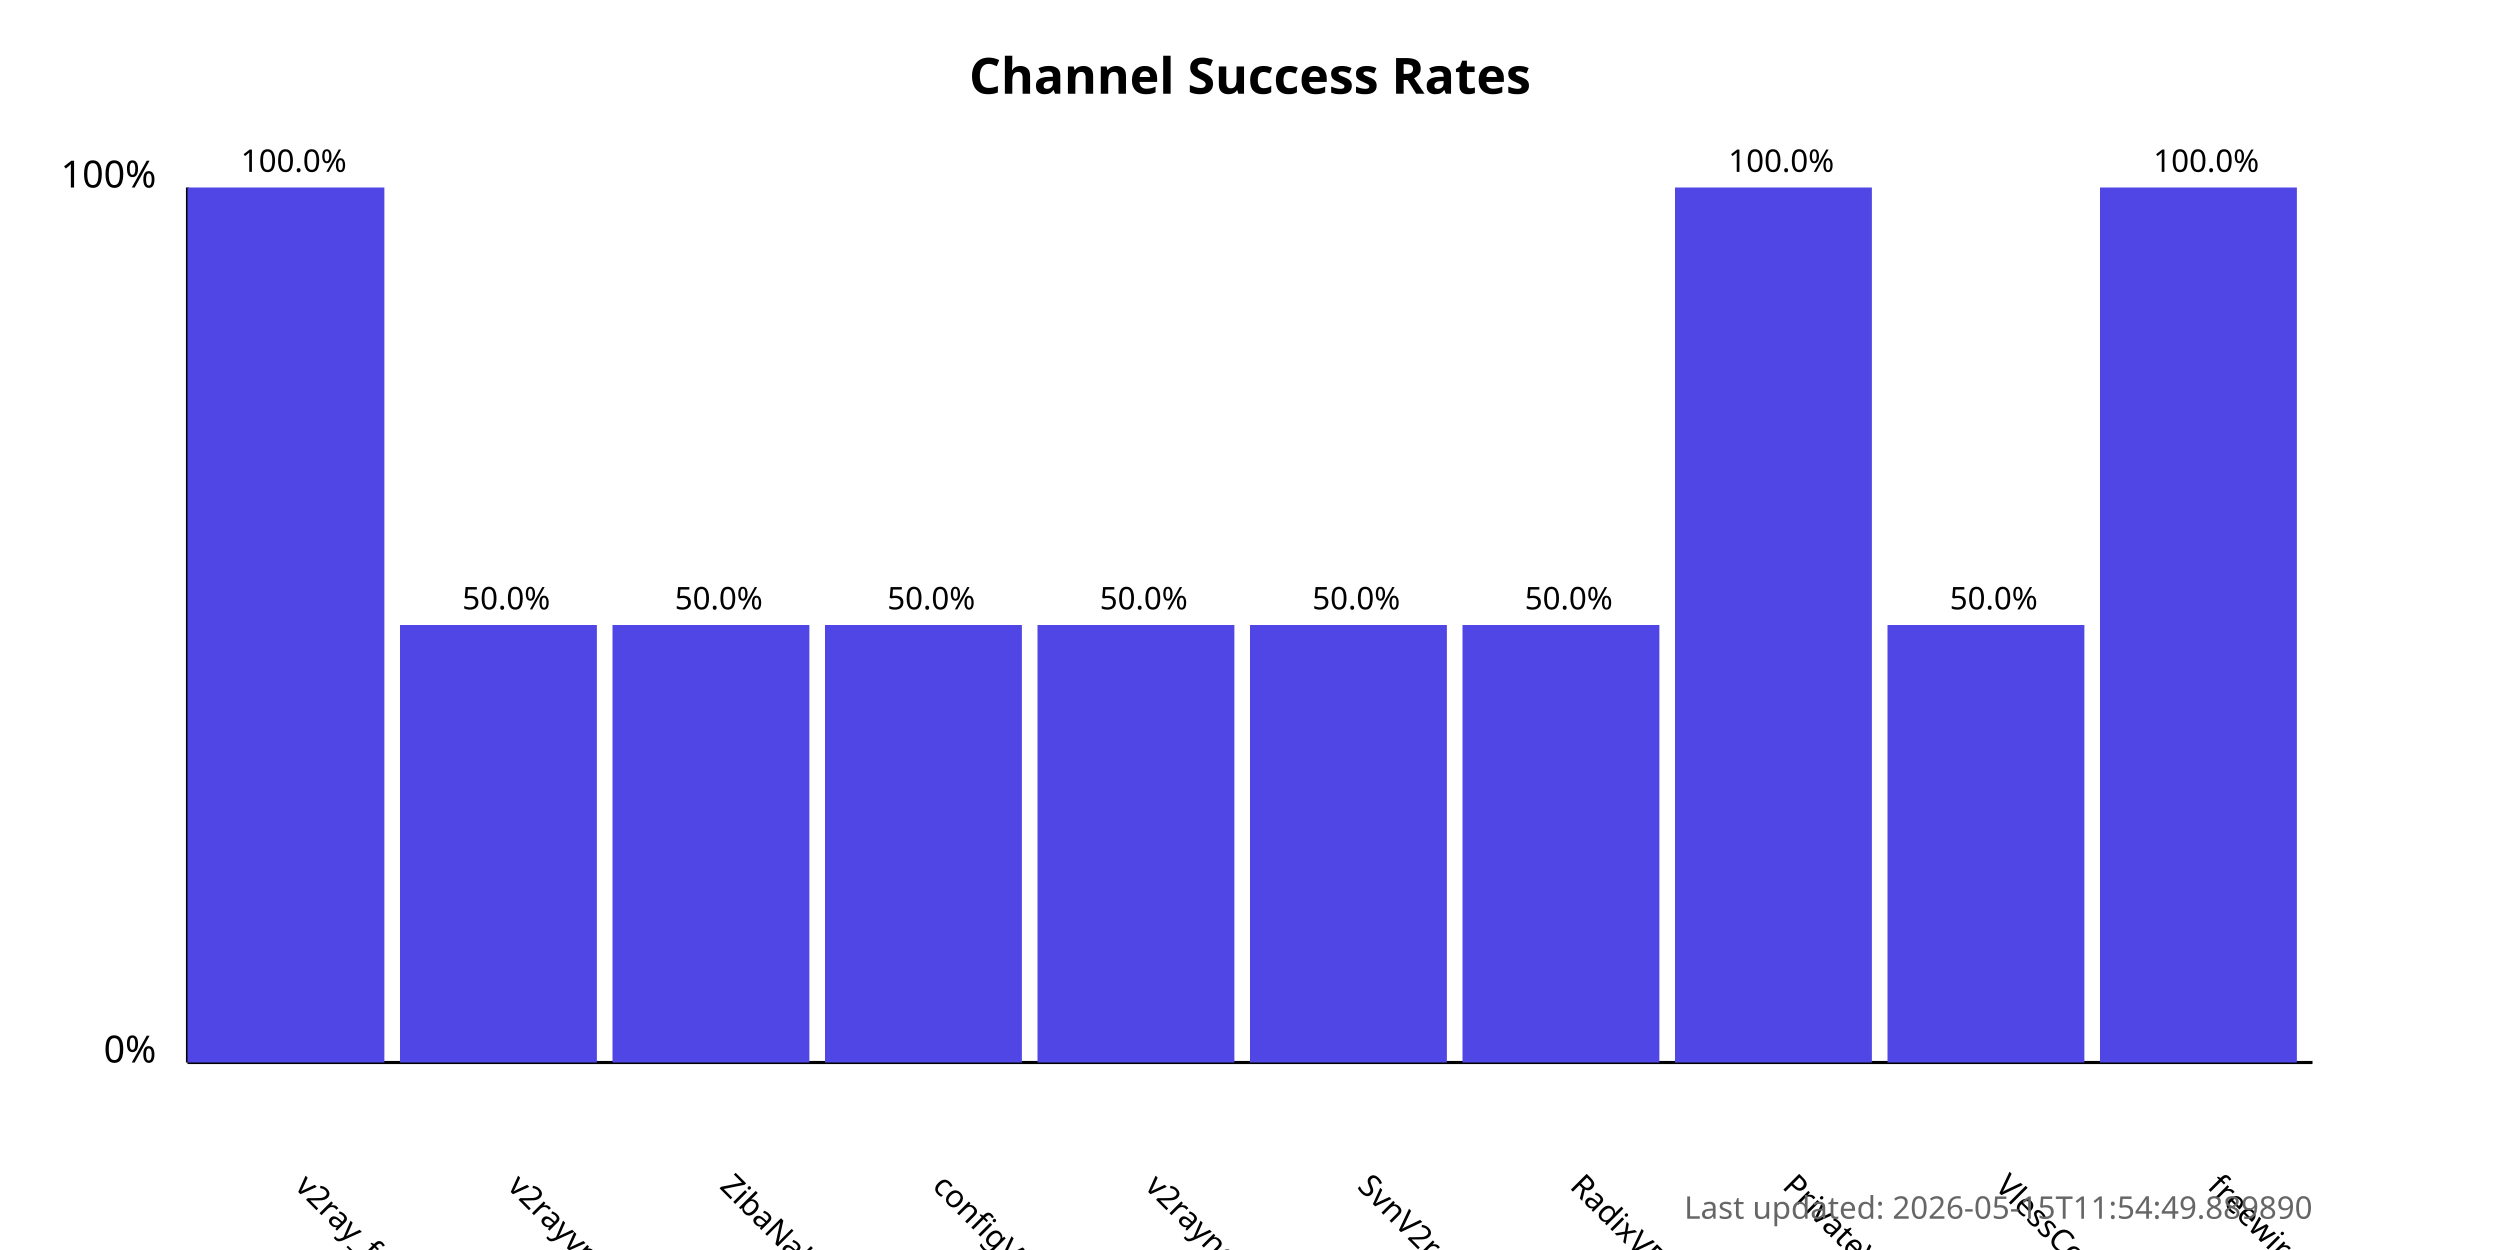
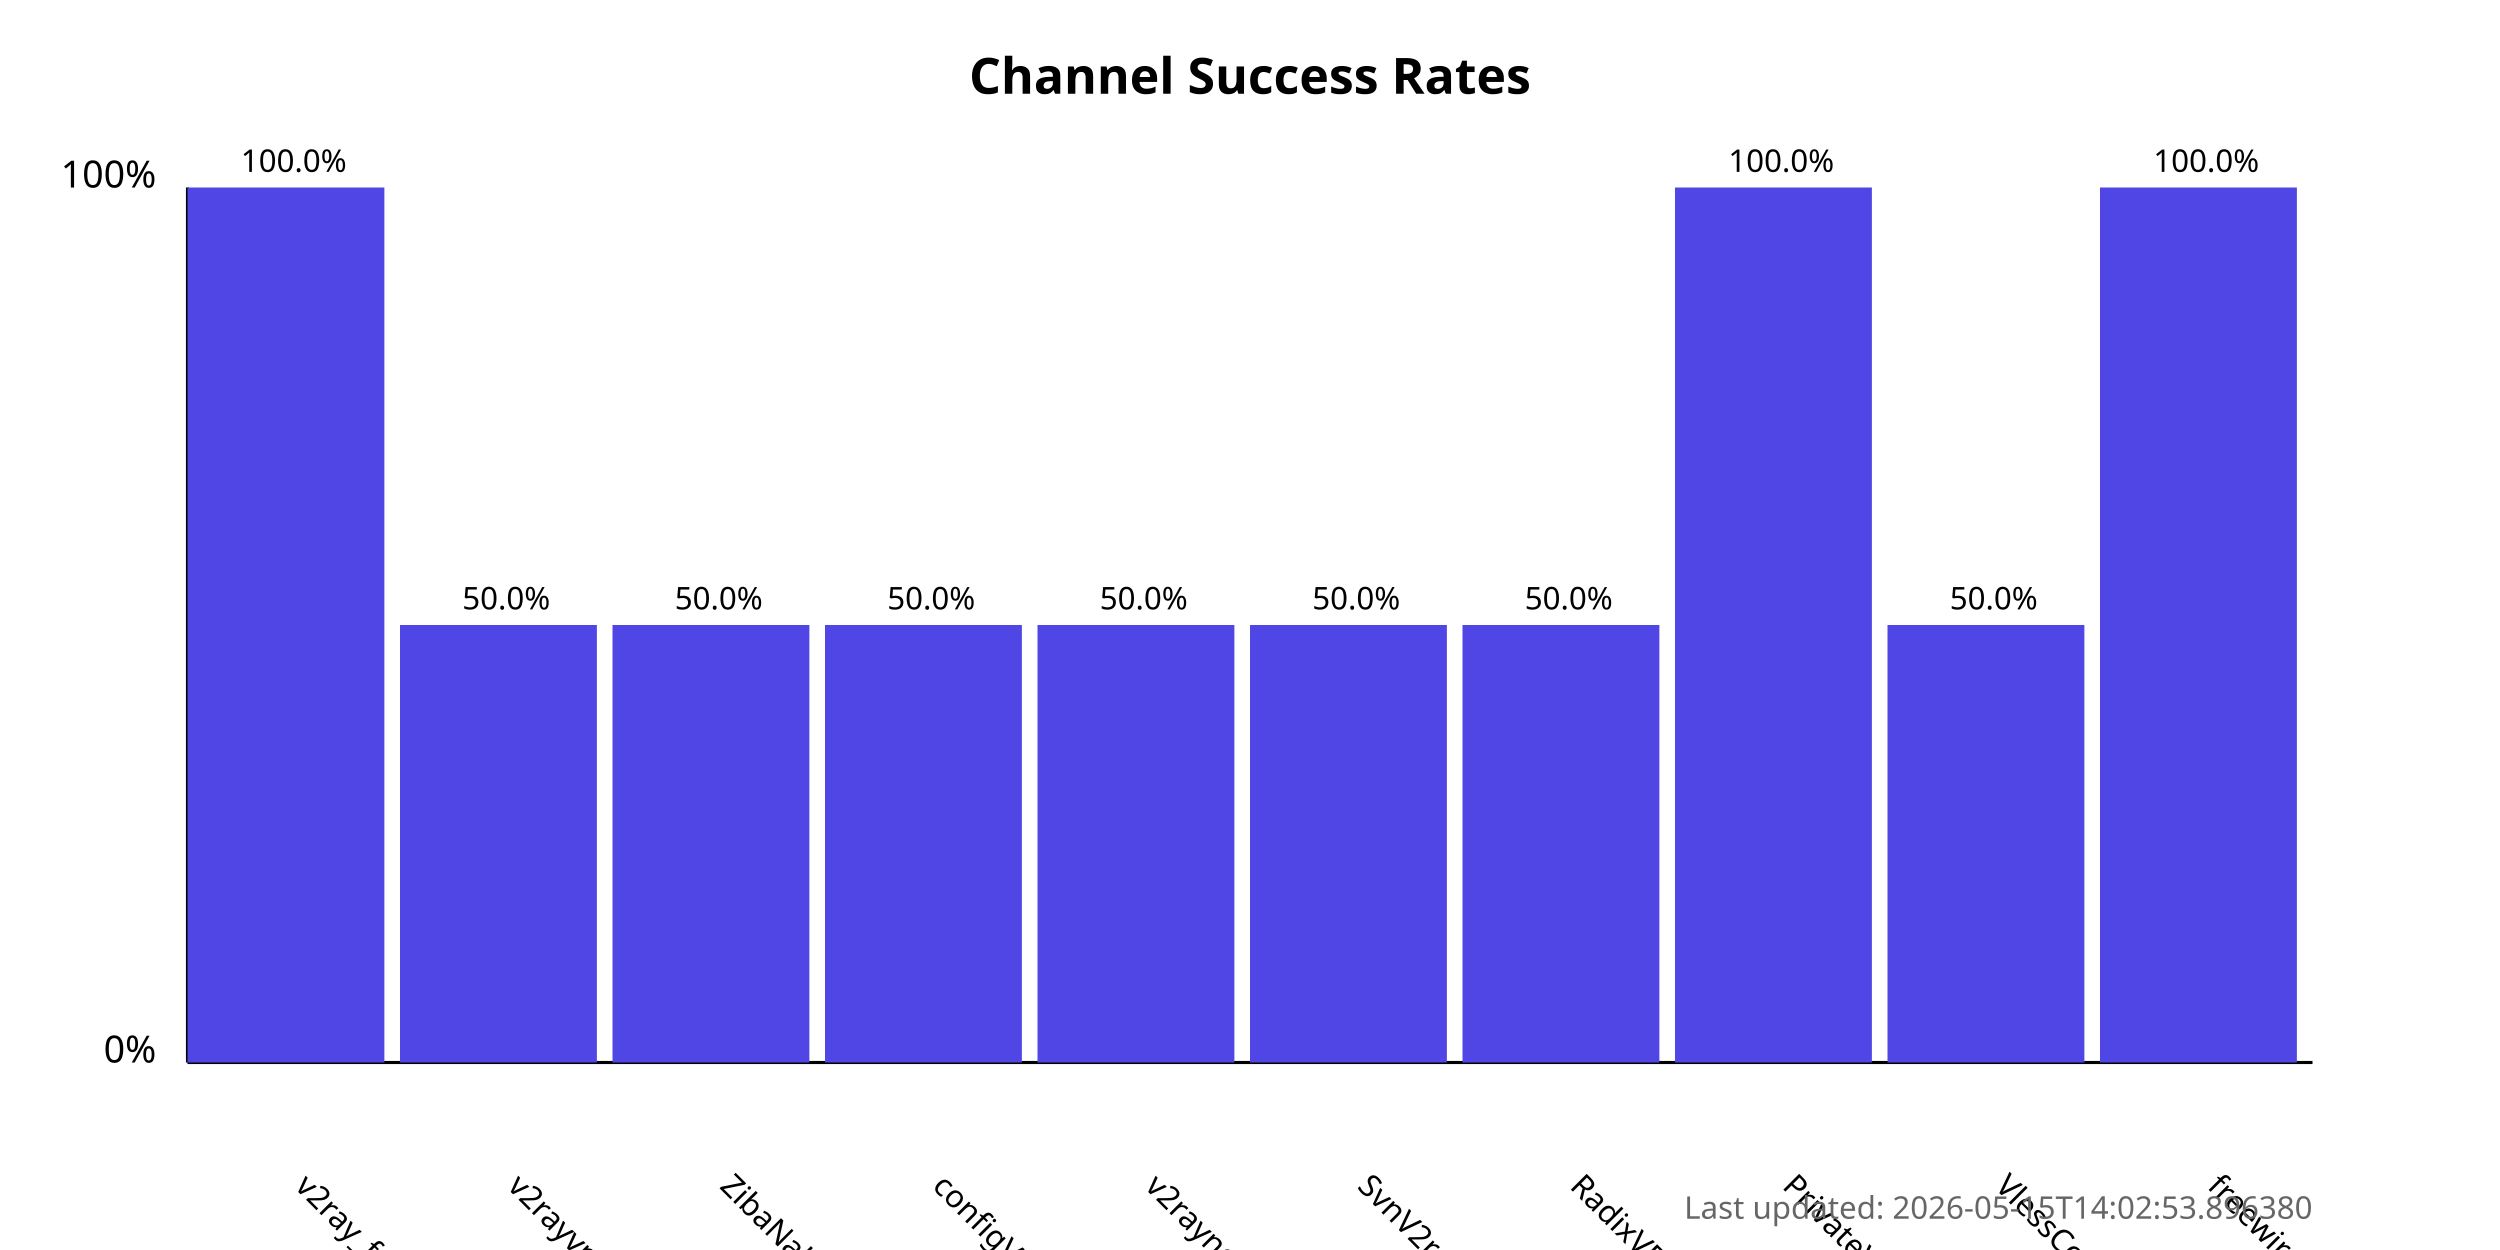
<svg xmlns="http://www.w3.org/2000/svg" width="800" height="400">
  <style>
            .chart-title { font: bold 16px sans-serif; }
            .axis-label { font: 12px sans-serif; }
            .tick-label { font: 10px sans-serif; }
            .bar { fill: #4f46e5; }
            .bar:hover { fill: #6366f1; }
            .timestamp { font: 10px sans-serif; fill: #666; }
        </style>
  <text x="400.0" y="30" text-anchor="middle" class="chart-title">
            Channel Success Rates
        </text>
  <line x1="60" y1="340" x2="60" y2="60" stroke="black" stroke-width="1" />
  <line x1="60" y1="340" x2="740" y2="340" stroke="black" stroke-width="1" />
  <text x="50" y="340" text-anchor="end" class="axis-label">0%</text>
  <text x="50" y="60" text-anchor="end" class="axis-label">100%</text>
  <g>
    <rect x="60" y="60.0" width="63.0" height="280.0" class="bar" />
    <text x="94.0" y="380" transform="rotate(45, 94.0, 380)" text-anchor="start" class="tick-label">
                v2ray_free_conf
            </text>
    <text x="94.0" y="55.0" text-anchor="middle" class="tick-label">
                100.0%
            </text>
  </g>
  <g>
    <rect x="128.0" y="200.0" width="63.0" height="140.0" class="bar" />
    <text x="162.0" y="380" transform="rotate(45, 162.0, 380)" text-anchor="start" class="tick-label">
                v2rayvpno
            </text>
    <text x="162.0" y="195.0" text-anchor="middle" class="tick-label">
                50.0%
            </text>
  </g>
  <g>
    <rect x="196.0" y="200.0" width="63.0" height="140.0" class="bar" />
    <text x="230.0" y="380" transform="rotate(45, 230.0, 380)" text-anchor="start" class="tick-label">
                ZibaNabz
            </text>
    <text x="230.0" y="195.0" text-anchor="middle" class="tick-label">
                50.0%
            </text>
  </g>
  <g>
    <rect x="264.0" y="200.0" width="63.0" height="140.0" class="bar" />
    <text x="298.0" y="380" transform="rotate(45, 298.0, 380)" text-anchor="start" class="tick-label">
                configV2rayForFree
            </text>
    <text x="298.0" y="195.0" text-anchor="middle" class="tick-label">
                50.0%
            </text>
  </g>
  <g>
    <rect x="332.0" y="200.0" width="63.0" height="140.0" class="bar" />
    <text x="366.0" y="380" transform="rotate(45, 366.0, 380)" text-anchor="start" class="tick-label">
                v2rayngvpn
            </text>
    <text x="366.0" y="195.0" text-anchor="middle" class="tick-label">
                50.0%
            </text>
  </g>
  <g>
    <rect x="400.0" y="200.0" width="63.0" height="140.0" class="bar" />
    <text x="434.0" y="380" transform="rotate(45, 434.0, 380)" text-anchor="start" class="tick-label">
                SvnV2ray
            </text>
    <text x="434.0" y="195.0" text-anchor="middle" class="tick-label">
                50.0%
            </text>
  </g>
  <g>
    <rect x="468.0" y="200.0" width="63.0" height="140.0" class="bar" />
    <text x="502.0" y="380" transform="rotate(45, 502.0, 380)" text-anchor="start" class="tick-label">
                RadixVPN
            </text>
    <text x="502.0" y="195.0" text-anchor="middle" class="tick-label">
                50.0%
            </text>
  </g>
  <g>
    <rect x="536.0" y="60.0" width="63.0" height="280.0" class="bar" />
    <text x="570.0" y="380" transform="rotate(45, 570.0, 380)" text-anchor="start" class="tick-label">
                PrivateVPNs
            </text>
    <text x="570.0" y="55.0" text-anchor="middle" class="tick-label">
                100.0%
            </text>
  </g>
  <g>
    <rect x="604.0" y="200.0" width="63.0" height="140.0" class="bar" />
    <text x="638.0" y="380" transform="rotate(45, 638.0, 380)" text-anchor="start" class="tick-label">
                VlessConfig
            </text>
    <text x="638.0" y="195.0" text-anchor="middle" class="tick-label">
                50.0%
            </text>
  </g>
  <g>
    <rect x="672.0" y="60.0" width="63.0" height="280.0" class="bar" />
    <text x="706.0" y="380" transform="rotate(45, 706.0, 380)" text-anchor="start" class="tick-label">
                freewireguard
            </text>
    <text x="706.0" y="55.0" text-anchor="middle" class="tick-label">
                100.0%
            </text>
  </g>
  <text x="740" y="390" text-anchor="end" class="timestamp">
-             Last updated: 2026-05-15T11:54:49.889890
+             Last updated: 2026-05-15T14:02:53.896380
        </text>
</svg>
